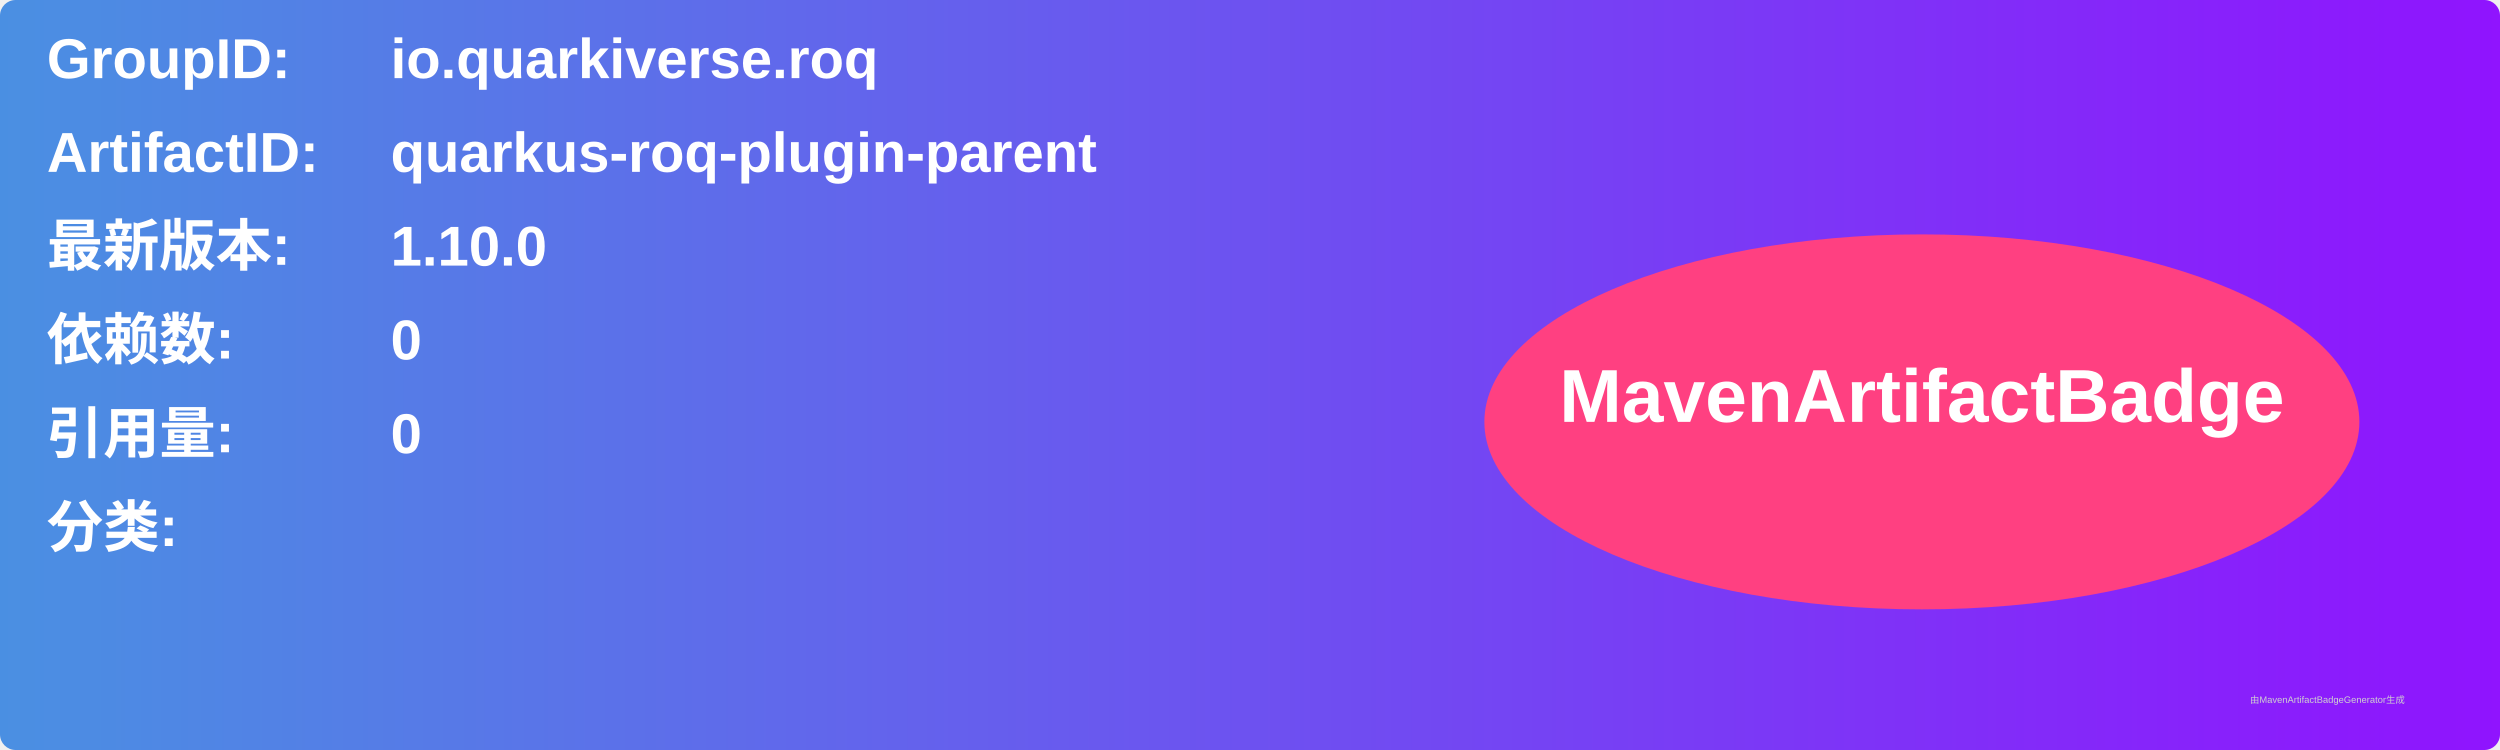
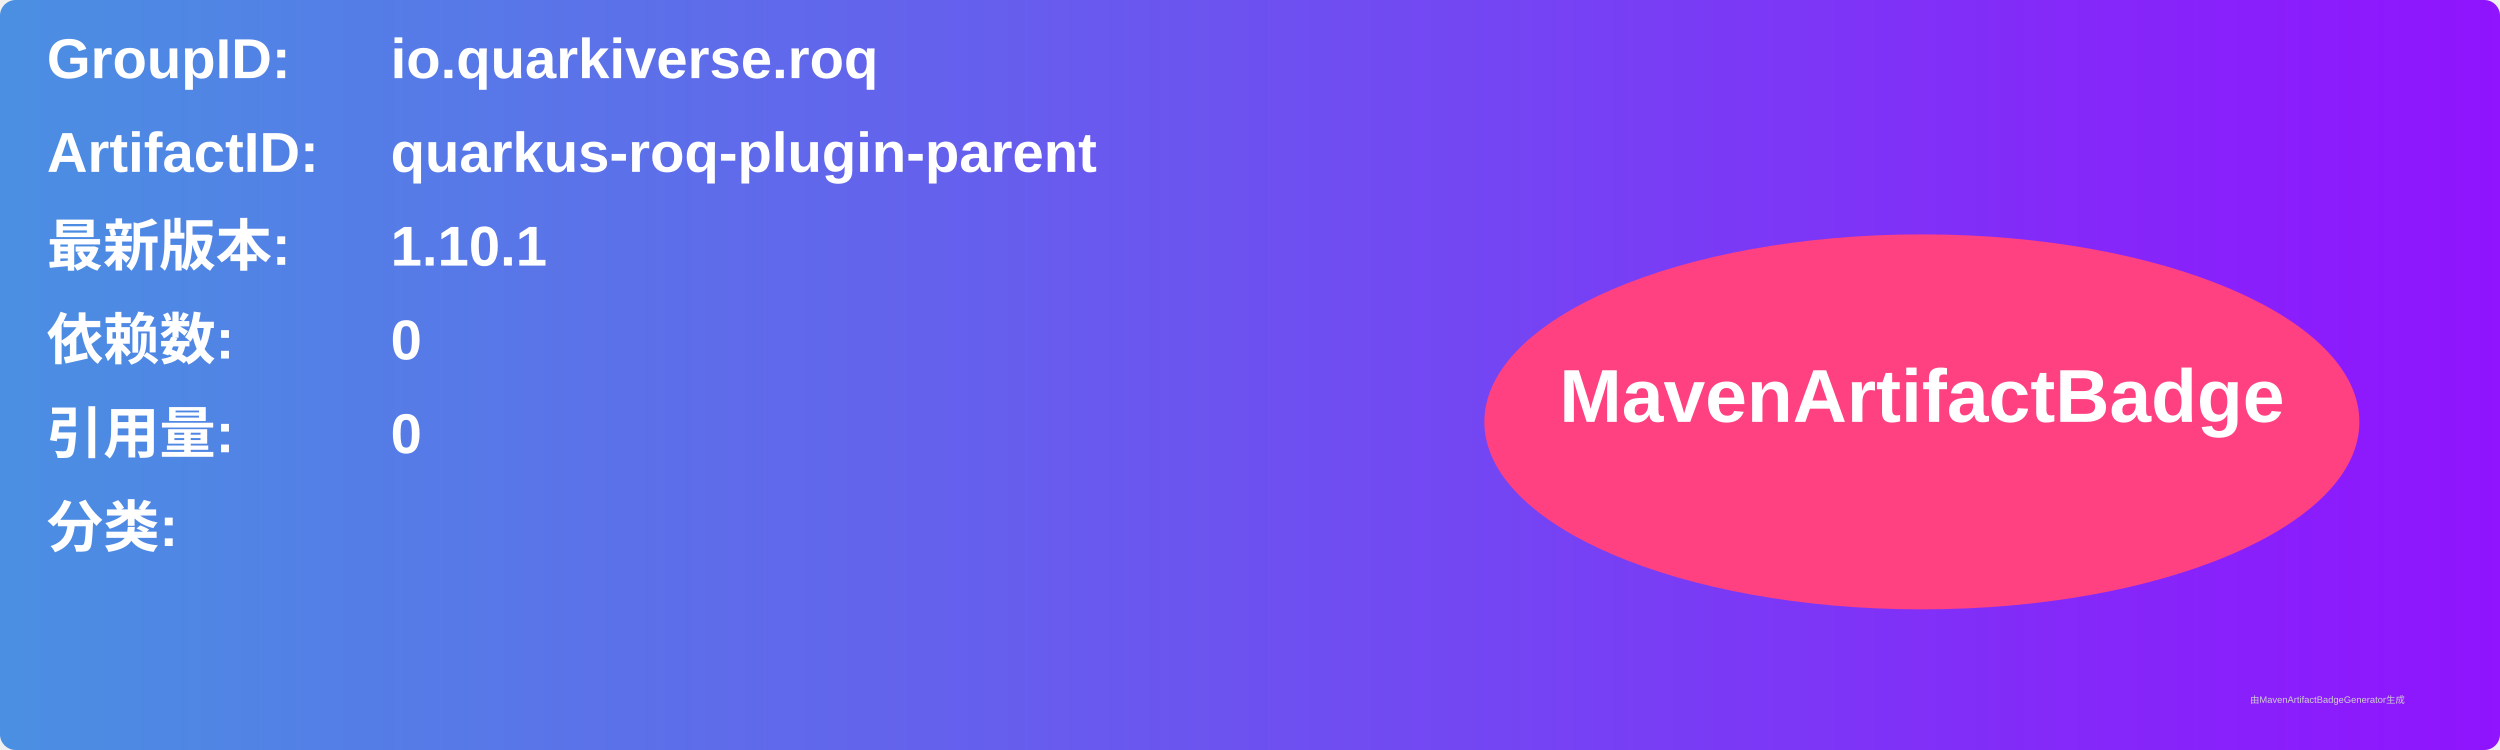
<svg xmlns="http://www.w3.org/2000/svg" width="800" height="240" viewBox="0 0 800 240">
  <linearGradient id="grad" x1="0%" y1="0%" x2="100%" y2="0%">
    <stop offset="0%" stop-color="#4a90e2" />
    <stop offset="100%" stop-color="#9013fe" />
  </linearGradient>
  <rect width="100%" height="100%" rx="5" ry="5" fill="url(#grad)" />
  <g transform="translate(15, 15)">
    <text x="0" y="10" font-family="Arial" font-size="18" fill="white" font-weight="bold" width="260">GroupID:</text>
    <text x="110" y="10" font-family="Arial" font-size="18" fill="white" font-weight="bold" width="460">io.quarkiverse.roq</text>
    <text x="0" y="40" font-family="Arial" font-size="18" fill="white" font-weight="bold" width="260">ArtifactID:</text>
    <text x="110" y="40" font-family="Arial" font-size="18" fill="white" font-weight="bold" width="460">quarkus-roq-plugin-parent</text>
    <text x="0" y="70" font-family="Arial" font-size="18" fill="white" font-weight="bold">最新版本:</text>
    <text x="110" y="70" font-family="Arial" font-size="18" fill="white" font-weight="bold">
-       <tspan font-weight="bold">1.10.0</tspan>
+       <tspan font-weight="bold">1.10.1</tspan>
    </text>
    <text x="0" y="100" font-family="Arial" font-size="18" fill="white" font-weight="bold">依赖数: </text>
    <text x="110" y="100" font-family="Arial" font-size="18" fill="white">
      <tspan font-weight="bold">0</tspan>
    </text>
    <text x="0" y="130" font-family="Arial" font-size="18" fill="white" font-weight="bold">引用量: </text>
    <text x="110" y="130" font-family="Arial" font-size="18" fill="white">
      <tspan font-weight="bold">0</tspan>
    </text>
    <text x="0" y="160" font-family="Arial" font-size="18" fill="white" font-weight="bold">分类:</text>
    <text x="10" y="190" font-family="Arial" font-size="10" fill="white">
      <tspan font-weight="bold" />
    </text>
    <ellipse cx="600" cy="120" rx="140" ry="60" fill="#ff4081" />
    <text x="600" y="120" text-anchor="middle" font-family="Arial" font-size="24" fill="white" font-weight="bold">MavenArtifactBadge</text>
  </g>
  <text x="720" y="225" font-family="Arial" font-size="3" fill="#d0d0d0">由MavenArtifactBadgeGenerator生成</text>
</svg>
